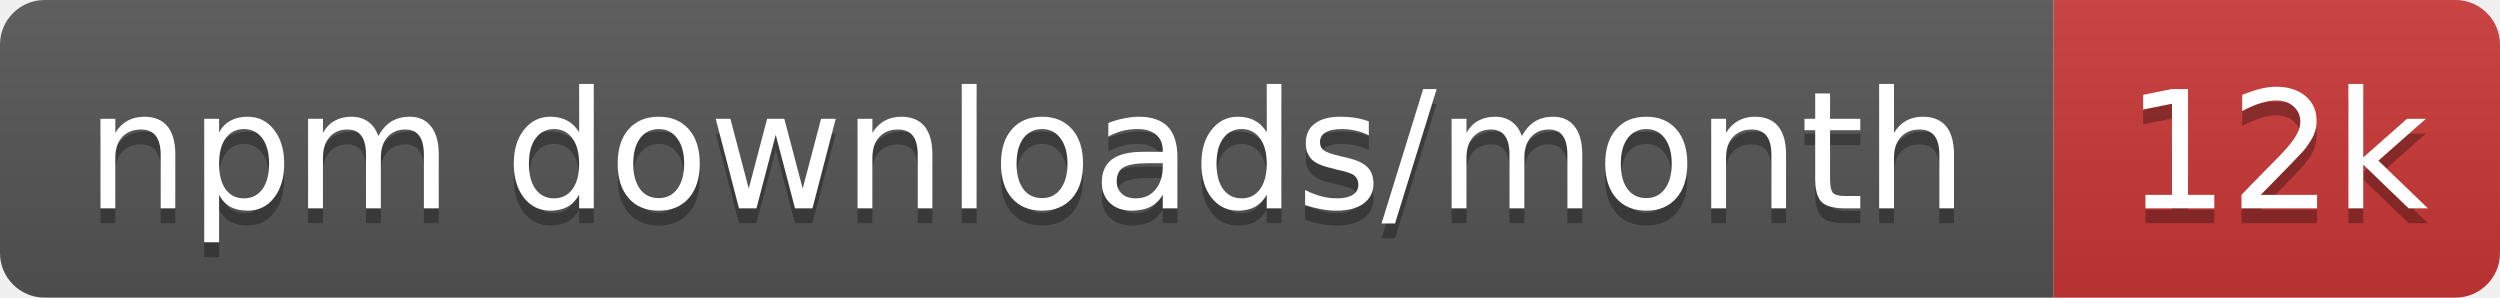
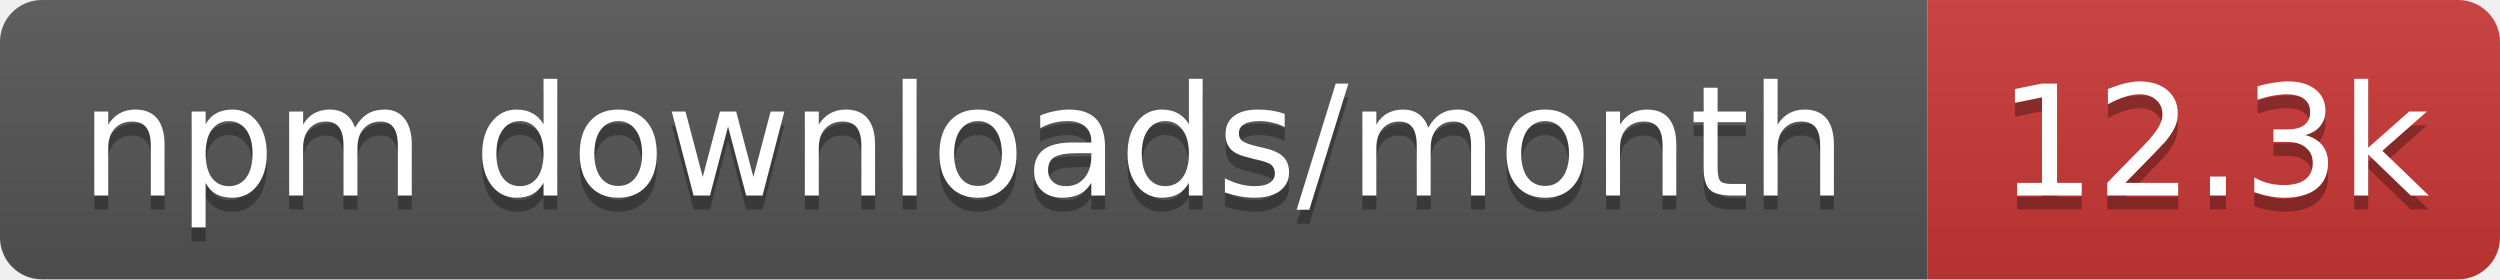
- <svg xmlns="http://www.w3.org/2000/svg" width="168" height="20" role="img" aria-label="npm downloads/month: 12k">
+ <svg xmlns="http://www.w3.org/2000/svg" width="179" height="20" role="img" aria-label="npm downloads/month: 12.3k">
  <linearGradient id="s" x2="0" y2="100%">
    <stop offset="0" stop-color="#bbb" stop-opacity=".1" />
    <stop offset="1" stop-opacity=".1" />
  </linearGradient>
  <clipPath id="r">
-     <rect width="168" height="20" rx="3" fill="#fff" />
+     <rect width="179" height="20" rx="3" fill="#fff" />
  </clipPath>
  <g clip-path="url(#r)">
    <rect width="138" height="20" fill="#555" />
-     <rect x="138" width="30" height="20" fill="#cb3837" />
-     <rect width="168" height="20" fill="url(#s)" />
+     <rect x="138" width="41" height="20" fill="#cb3837" />
+     <rect width="179" height="20" fill="url(#s)" />
  </g>
  <g fill="#fff" text-anchor="middle" font-family="Verdana,Geneva,DejaVu Sans,sans-serif" text-rendering="geometricPrecision" font-size="11">
    <text aria-hidden="true" x="69" y="15" fill="#010101" fill-opacity=".3" textLength="127.5">npm downloads/month</text>
-     <text aria-hidden="true" x="153" y="15" fill="#010101" fill-opacity=".3" textLength="20.4">12k</text>
+     <text aria-hidden="true" x="158.5" y="15" fill="#010101" fill-opacity=".3" textLength="31.4">12.3k</text>
    <text x="69" y="14" textLength="127.5">npm downloads/month</text>
-     <text x="153" y="14" textLength="20.4">12k</text>
+     <text x="158.5" y="14" textLength="31.4">12.3k</text>
  </g>
</svg>
